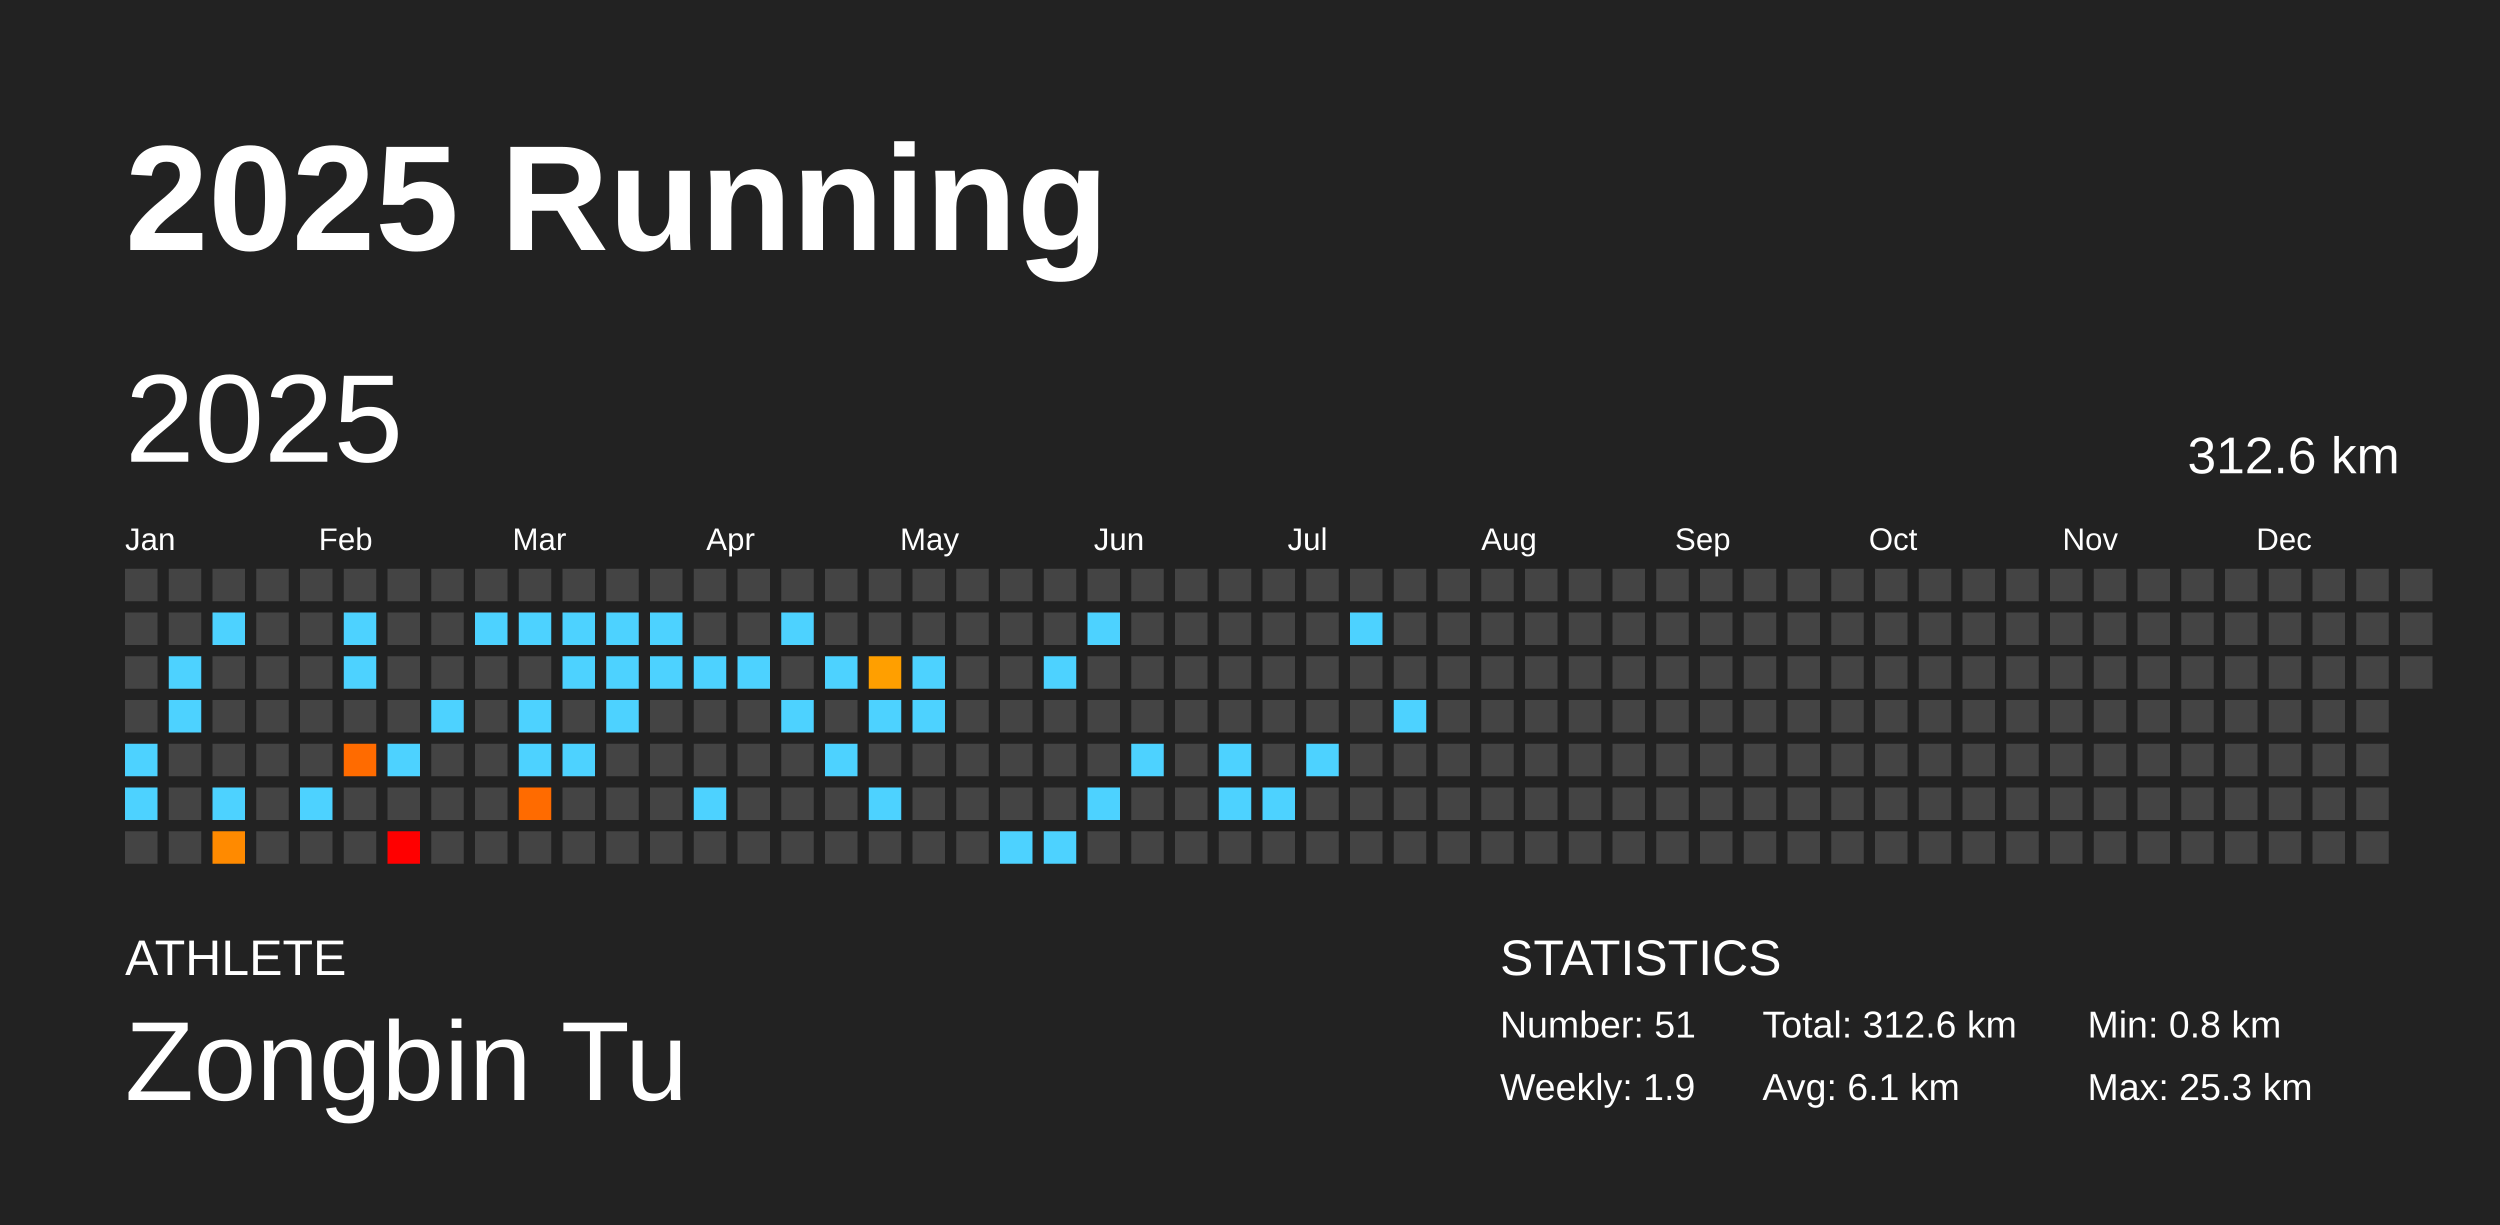
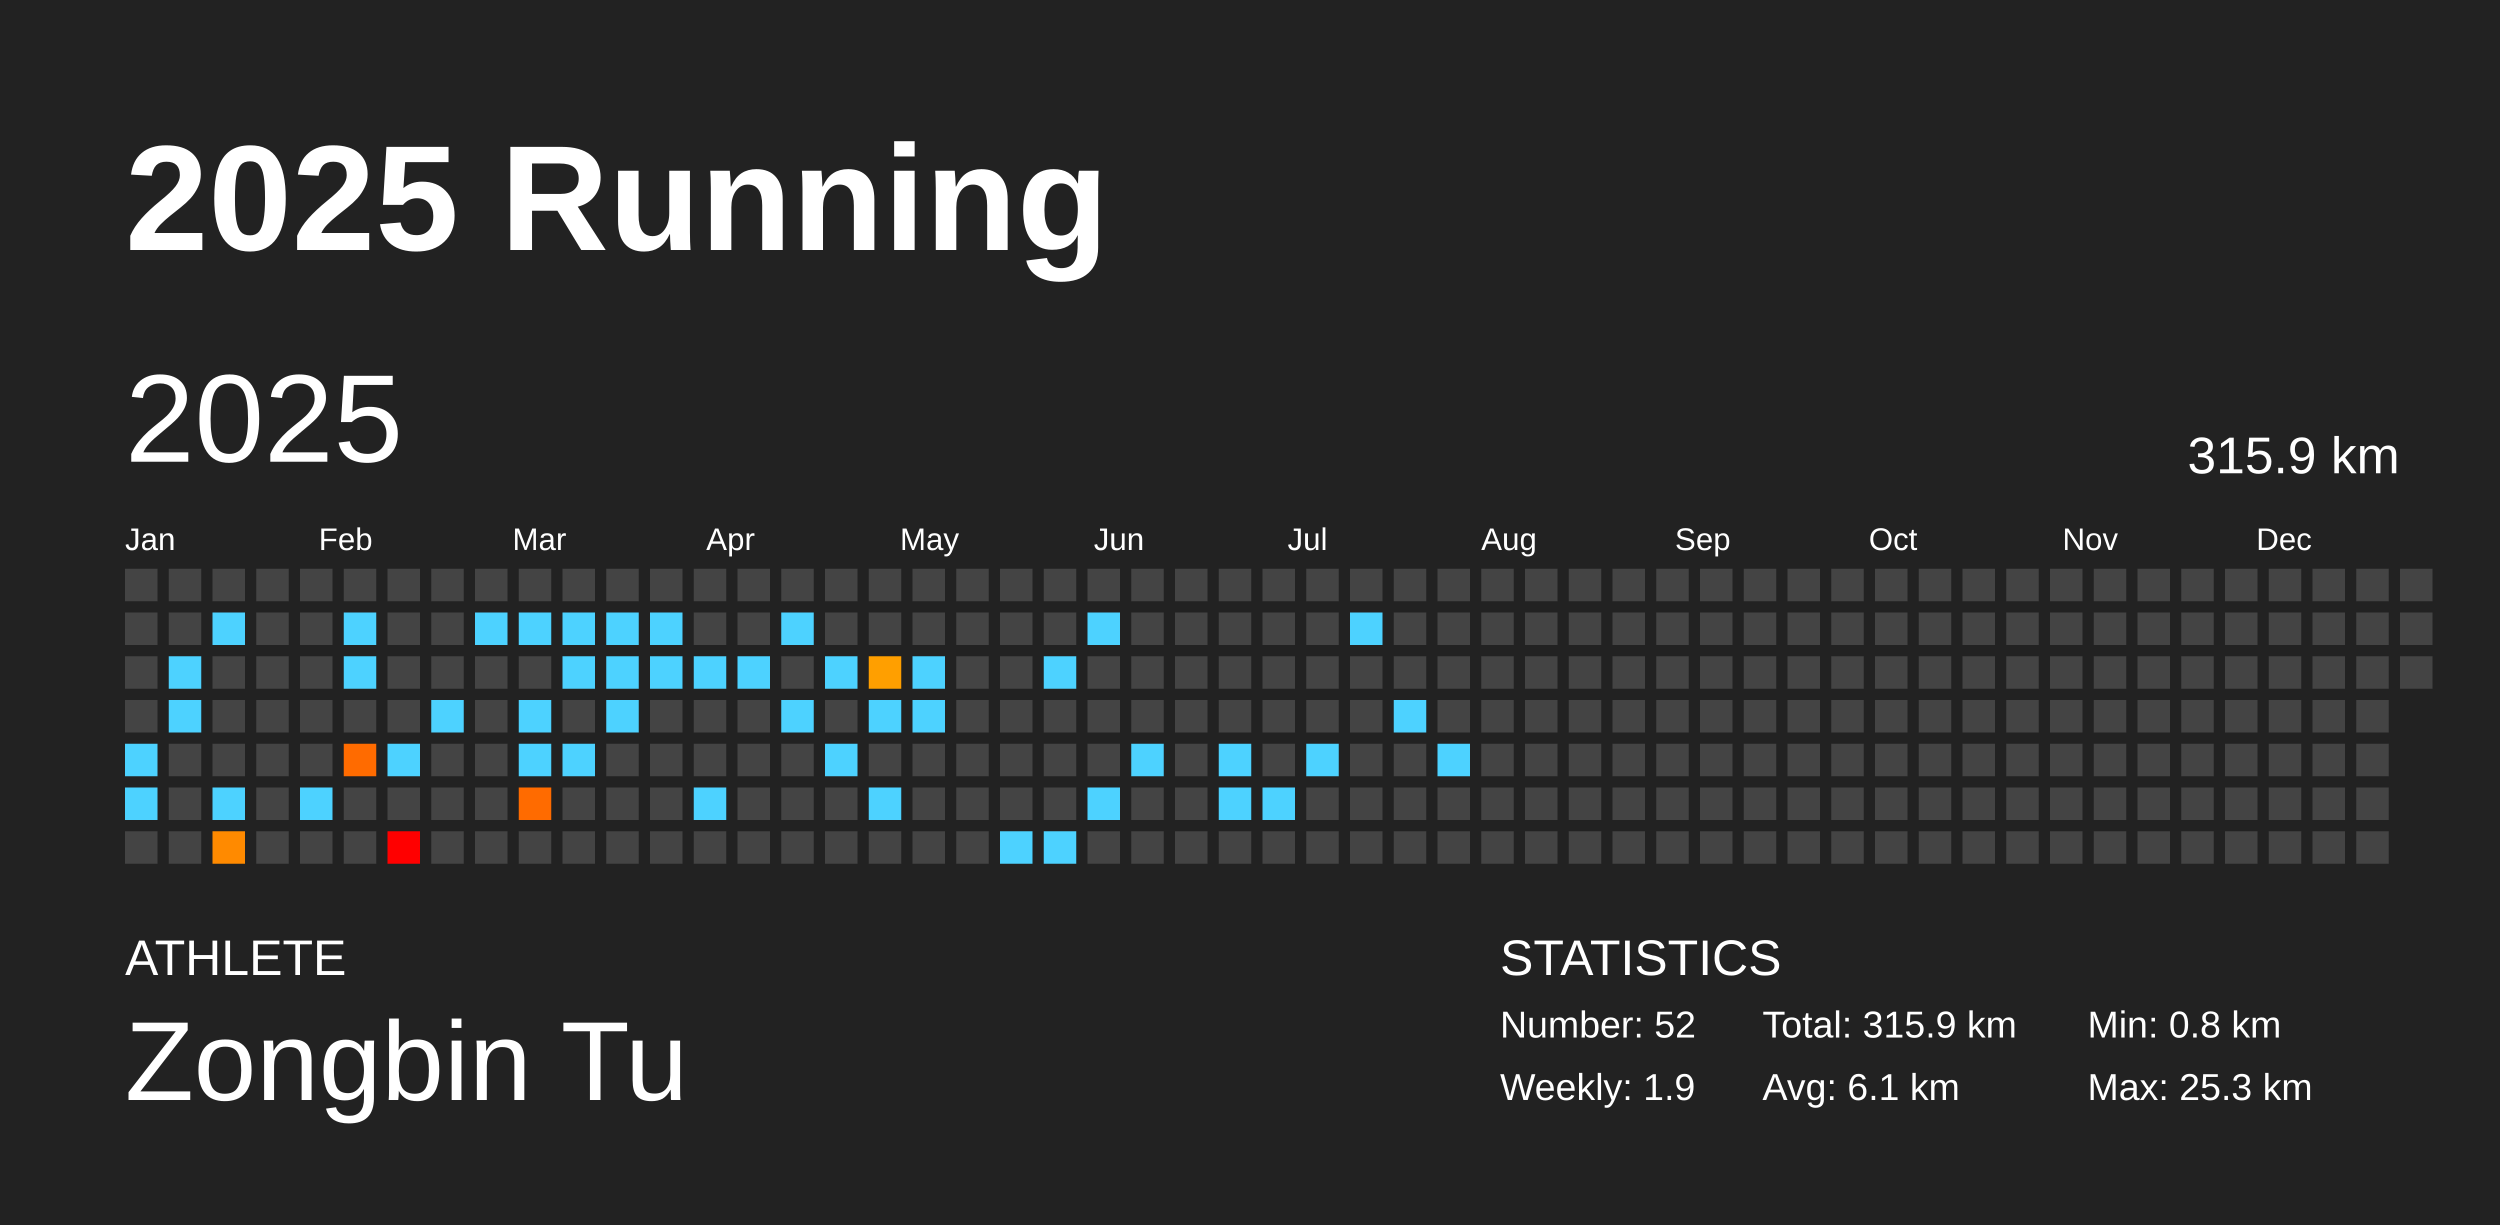
<svg xmlns="http://www.w3.org/2000/svg" baseProfile="full" height="98mm" version="1.1" viewBox="0,0,200,98" width="200mm">
  <defs />
  <rect fill="#222222" height="98" width="200" x="0" y="0" />
  <text fill="#FFFFFF" style="font-size:12px; font-family:Arial; font-weight:bold;" x="10" y="20">2025 Running</text>
  <text fill="#FFFFFF" style="font-size:4px; font-family:Arial" x="10" y="78">ATHLETE</text>
  <text fill="#FFFFFF" style="font-size:9px; font-family:Arial" x="10" y="88">Zongbin Tu</text>
  <text fill="#FFFFFF" style="font-size:4px; font-family:Arial" x="120" y="78">STATISTICS</text>
-   <text fill="#FFFFFF" style="font-size:3px; font-family:Arial" x="120" y="83">Number: 51</text>
+   <text fill="#FFFFFF" style="font-size:3px; font-family:Arial" x="120" y="83">Number: 52</text>
  <text fill="#FFFFFF" style="font-size:3px; font-family:Arial" x="120" y="88">Weekly: 1.9</text>
-   <text fill="#FFFFFF" style="font-size:3px; font-family:Arial" x="141" y="83">Total: 312.6 km</text>
+   <text fill="#FFFFFF" style="font-size:3px; font-family:Arial" x="141" y="83">Total: 315.9 km</text>
  <text fill="#FFFFFF" style="font-size:3px; font-family:Arial" x="141" y="88">Avg: 6.1 km</text>
  <text fill="#FFFFFF" style="font-size:3px; font-family:Arial" x="167" y="83">Min: 0.8 km</text>
  <text fill="#FFFFFF" style="font-size:3px; font-family:Arial" x="167" y="88">Max: 25.3 km</text>
  <text dominant-baseline="hanging" fill="#FFFFFF" style="font-size:10.0px; font-family:Arial;" x="10" y="30">2025</text>
-   <text dominant-baseline="hanging" fill="#FFFFFF" style="font-size:4.125px; font-family:Arial;" x="175" y="35">312.6 km</text>
+   <text dominant-baseline="hanging" fill="#FFFFFF" style="font-size:4.125px; font-family:Arial;" x="175" y="35">315.9 km</text>
  <text fill="#FFFFFF" style="font-size:2.5px; font-family:Arial" x="10.0" y="44">Jan</text>
  <text fill="#FFFFFF" style="font-size:2.5px; font-family:Arial" x="25.5" y="44">Feb</text>
  <text fill="#FFFFFF" style="font-size:2.5px; font-family:Arial" x="41.0" y="44">Mar</text>
  <text fill="#FFFFFF" style="font-size:2.5px; font-family:Arial" x="56.5" y="44">Apr</text>
  <text fill="#FFFFFF" style="font-size:2.5px; font-family:Arial" x="72.0" y="44">May</text>
  <text fill="#FFFFFF" style="font-size:2.5px; font-family:Arial" x="87.5" y="44">Jun</text>
  <text fill="#FFFFFF" style="font-size:2.5px; font-family:Arial" x="103.0" y="44">Jul</text>
  <text fill="#FFFFFF" style="font-size:2.5px; font-family:Arial" x="118.5" y="44">Aug</text>
  <text fill="#FFFFFF" style="font-size:2.5px; font-family:Arial" x="134.0" y="44">Sep</text>
  <text fill="#FFFFFF" style="font-size:2.5px; font-family:Arial" x="149.5" y="44">Oct</text>
  <text fill="#FFFFFF" style="font-size:2.5px; font-family:Arial" x="165.0" y="44">Nov</text>
  <text fill="#FFFFFF" style="font-size:2.5px; font-family:Arial" x="180.5" y="44">Dec</text>
  <rect fill="#444444" height="2.6" width="2.6" x="10.0" y="45.5" />
  <rect fill="#444444" height="2.6" width="2.6" x="10.0" y="49.0" />
  <rect fill="#444444" height="2.6" width="2.6" x="10.0" y="52.5" />
  <rect fill="#444444" height="2.6" width="2.6" x="10.0" y="56.0" />
  <rect fill="#4dd2ff" height="2.6" width="2.6" x="10.0" y="59.5" />
  <rect fill="#4dd2ff" height="2.6" width="2.6" x="10.0" y="63.0" />
  <rect fill="#444444" height="2.6" width="2.6" x="10.0" y="66.5" />
  <rect fill="#444444" height="2.6" width="2.6" x="13.5" y="45.5" />
  <rect fill="#444444" height="2.6" width="2.6" x="13.5" y="49.0" />
  <rect fill="#4dd2ff" height="2.6" width="2.6" x="13.5" y="52.5" />
  <rect fill="#4dd2ff" height="2.6" width="2.6" x="13.5" y="56.0" />
  <rect fill="#444444" height="2.6" width="2.6" x="13.5" y="59.5" />
  <rect fill="#444444" height="2.6" width="2.6" x="13.5" y="63.0" />
  <rect fill="#444444" height="2.6" width="2.6" x="13.5" y="66.5" />
  <rect fill="#444444" height="2.6" width="2.6" x="17.0" y="45.5" />
  <rect fill="#4dd2ff" height="2.6" width="2.6" x="17.0" y="49.0" />
  <rect fill="#444444" height="2.6" width="2.6" x="17.0" y="52.5" />
  <rect fill="#444444" height="2.6" width="2.6" x="17.0" y="56.0" />
  <rect fill="#444444" height="2.6" width="2.6" x="17.0" y="59.5" />
  <rect fill="#4dd2ff" height="2.6" width="2.6" x="17.0" y="63.0" />
  <rect fill="#ff8a00" height="2.6" width="2.6" x="17.0" y="66.5" />
  <rect fill="#444444" height="2.6" width="2.6" x="20.5" y="45.5" />
  <rect fill="#444444" height="2.6" width="2.6" x="20.5" y="49.0" />
  <rect fill="#444444" height="2.6" width="2.6" x="20.5" y="52.5" />
  <rect fill="#444444" height="2.6" width="2.6" x="20.5" y="56.0" />
  <rect fill="#444444" height="2.6" width="2.6" x="20.5" y="59.5" />
  <rect fill="#444444" height="2.6" width="2.6" x="20.5" y="63.0" />
  <rect fill="#444444" height="2.6" width="2.6" x="20.5" y="66.5" />
  <rect fill="#444444" height="2.6" width="2.6" x="24.0" y="45.5" />
  <rect fill="#444444" height="2.6" width="2.6" x="24.0" y="49.0" />
  <rect fill="#444444" height="2.6" width="2.6" x="24.0" y="52.5" />
  <rect fill="#444444" height="2.6" width="2.6" x="24.0" y="56.0" />
  <rect fill="#444444" height="2.6" width="2.6" x="24.0" y="59.5" />
  <rect fill="#4dd2ff" height="2.6" width="2.6" x="24.0" y="63.0" />
  <rect fill="#444444" height="2.6" width="2.6" x="24.0" y="66.5" />
  <rect fill="#444444" height="2.6" width="2.6" x="27.5" y="45.5" />
  <rect fill="#4dd2ff" height="2.6" width="2.6" x="27.5" y="49.0" />
  <rect fill="#4dd2ff" height="2.6" width="2.6" x="27.5" y="52.5" />
  <rect fill="#444444" height="2.6" width="2.6" x="27.5" y="56.0" />
  <rect fill="#ff6b00" height="2.6" width="2.6" x="27.5" y="59.5" />
  <rect fill="#444444" height="2.6" width="2.6" x="27.5" y="63.0" />
  <rect fill="#444444" height="2.6" width="2.6" x="27.5" y="66.5" />
  <rect fill="#444444" height="2.6" width="2.6" x="31.0" y="45.5" />
  <rect fill="#444444" height="2.6" width="2.6" x="31.0" y="49.0" />
  <rect fill="#444444" height="2.6" width="2.6" x="31.0" y="52.5" />
  <rect fill="#444444" height="2.6" width="2.6" x="31.0" y="56.0" />
  <rect fill="#4dd2ff" height="2.6" width="2.6" x="31.0" y="59.5" />
  <rect fill="#444444" height="2.6" width="2.6" x="31.0" y="63.0" />
  <rect fill="red" height="2.6" width="2.6" x="31.0" y="66.5" />
  <rect fill="#444444" height="2.6" width="2.6" x="34.5" y="45.5" />
  <rect fill="#444444" height="2.6" width="2.6" x="34.5" y="49.0" />
  <rect fill="#444444" height="2.6" width="2.6" x="34.5" y="52.5" />
  <rect fill="#4dd2ff" height="2.6" width="2.6" x="34.5" y="56.0" />
  <rect fill="#444444" height="2.6" width="2.6" x="34.5" y="59.5" />
  <rect fill="#444444" height="2.6" width="2.6" x="34.5" y="63.0" />
  <rect fill="#444444" height="2.6" width="2.6" x="34.5" y="66.5" />
  <rect fill="#444444" height="2.6" width="2.6" x="38.0" y="45.5" />
  <rect fill="#4dd2ff" height="2.6" width="2.6" x="38.0" y="49.0" />
  <rect fill="#444444" height="2.6" width="2.6" x="38.0" y="52.5" />
  <rect fill="#444444" height="2.6" width="2.6" x="38.0" y="56.0" />
  <rect fill="#444444" height="2.6" width="2.6" x="38.0" y="59.5" />
  <rect fill="#444444" height="2.6" width="2.6" x="38.0" y="63.0" />
  <rect fill="#444444" height="2.6" width="2.6" x="38.0" y="66.5" />
  <rect fill="#444444" height="2.6" width="2.6" x="41.5" y="45.5" />
  <rect fill="#4dd2ff" height="2.6" width="2.6" x="41.5" y="49.0" />
  <rect fill="#444444" height="2.6" width="2.6" x="41.5" y="52.5" />
  <rect fill="#4dd2ff" height="2.6" width="2.6" x="41.5" y="56.0" />
  <rect fill="#4dd2ff" height="2.6" width="2.6" x="41.5" y="59.5" />
  <rect fill="#ff6b00" height="2.6" width="2.6" x="41.5" y="63.0" />
  <rect fill="#444444" height="2.6" width="2.6" x="41.5" y="66.5" />
  <rect fill="#444444" height="2.6" width="2.6" x="45.0" y="45.5" />
  <rect fill="#4dd2ff" height="2.6" width="2.6" x="45.0" y="49.0" />
  <rect fill="#4dd2ff" height="2.6" width="2.6" x="45.0" y="52.5" />
  <rect fill="#444444" height="2.6" width="2.6" x="45.0" y="56.0" />
  <rect fill="#4dd2ff" height="2.6" width="2.6" x="45.0" y="59.5" />
  <rect fill="#444444" height="2.6" width="2.6" x="45.0" y="63.0" />
  <rect fill="#444444" height="2.6" width="2.6" x="45.0" y="66.5" />
  <rect fill="#444444" height="2.6" width="2.6" x="48.5" y="45.5" />
  <rect fill="#4dd2ff" height="2.6" width="2.6" x="48.5" y="49.0" />
  <rect fill="#4dd2ff" height="2.6" width="2.6" x="48.5" y="52.5" />
  <rect fill="#4dd2ff" height="2.6" width="2.6" x="48.5" y="56.0" />
  <rect fill="#444444" height="2.6" width="2.6" x="48.5" y="59.5" />
  <rect fill="#444444" height="2.6" width="2.6" x="48.5" y="63.0" />
  <rect fill="#444444" height="2.6" width="2.6" x="48.5" y="66.5" />
  <rect fill="#444444" height="2.6" width="2.6" x="52.0" y="45.5" />
  <rect fill="#4dd2ff" height="2.6" width="2.6" x="52.0" y="49.0" />
  <rect fill="#4dd2ff" height="2.6" width="2.6" x="52.0" y="52.5" />
  <rect fill="#444444" height="2.6" width="2.6" x="52.0" y="56.0" />
  <rect fill="#444444" height="2.6" width="2.6" x="52.0" y="59.5" />
  <rect fill="#444444" height="2.6" width="2.6" x="52.0" y="63.0" />
  <rect fill="#444444" height="2.6" width="2.6" x="52.0" y="66.5" />
  <rect fill="#444444" height="2.6" width="2.6" x="55.5" y="45.5" />
  <rect fill="#444444" height="2.6" width="2.6" x="55.5" y="49.0" />
  <rect fill="#4dd2ff" height="2.6" width="2.6" x="55.5" y="52.5" />
  <rect fill="#444444" height="2.6" width="2.6" x="55.5" y="56.0" />
  <rect fill="#444444" height="2.6" width="2.6" x="55.5" y="59.5" />
  <rect fill="#4dd2ff" height="2.6" width="2.6" x="55.5" y="63.0" />
  <rect fill="#444444" height="2.6" width="2.6" x="55.5" y="66.5" />
  <rect fill="#444444" height="2.6" width="2.6" x="59.0" y="45.5" />
  <rect fill="#444444" height="2.6" width="2.6" x="59.0" y="49.0" />
  <rect fill="#4dd2ff" height="2.6" width="2.6" x="59.0" y="52.5" />
  <rect fill="#444444" height="2.6" width="2.6" x="59.0" y="56.0" />
  <rect fill="#444444" height="2.6" width="2.6" x="59.0" y="59.5" />
  <rect fill="#444444" height="2.6" width="2.6" x="59.0" y="63.0" />
  <rect fill="#444444" height="2.6" width="2.6" x="59.0" y="66.5" />
  <rect fill="#444444" height="2.6" width="2.6" x="62.5" y="45.5" />
  <rect fill="#4dd2ff" height="2.6" width="2.6" x="62.5" y="49.0" />
  <rect fill="#444444" height="2.6" width="2.6" x="62.5" y="52.5" />
  <rect fill="#4dd2ff" height="2.6" width="2.6" x="62.5" y="56.0" />
  <rect fill="#444444" height="2.6" width="2.6" x="62.5" y="59.5" />
  <rect fill="#444444" height="2.6" width="2.6" x="62.5" y="63.0" />
  <rect fill="#444444" height="2.6" width="2.6" x="62.5" y="66.5" />
  <rect fill="#444444" height="2.6" width="2.6" x="66.0" y="45.5" />
  <rect fill="#444444" height="2.6" width="2.6" x="66.0" y="49.0" />
  <rect fill="#4dd2ff" height="2.6" width="2.6" x="66.0" y="52.5" />
  <rect fill="#444444" height="2.6" width="2.6" x="66.0" y="56.0" />
  <rect fill="#4dd2ff" height="2.6" width="2.6" x="66.0" y="59.5" />
  <rect fill="#444444" height="2.6" width="2.6" x="66.0" y="63.0" />
  <rect fill="#444444" height="2.6" width="2.6" x="66.0" y="66.5" />
  <rect fill="#444444" height="2.6" width="2.6" x="69.5" y="45.5" />
  <rect fill="#444444" height="2.6" width="2.6" x="69.5" y="49.0" />
  <rect fill="#ff9f00" height="2.6" width="2.6" x="69.5" y="52.5" />
  <rect fill="#4dd2ff" height="2.6" width="2.6" x="69.5" y="56.0" />
  <rect fill="#444444" height="2.6" width="2.6" x="69.5" y="59.5" />
  <rect fill="#4dd2ff" height="2.6" width="2.6" x="69.5" y="63.0" />
  <rect fill="#444444" height="2.6" width="2.6" x="69.5" y="66.5" />
  <rect fill="#444444" height="2.6" width="2.6" x="73.0" y="45.5" />
  <rect fill="#444444" height="2.6" width="2.6" x="73.0" y="49.0" />
  <rect fill="#4dd2ff" height="2.6" width="2.6" x="73.0" y="52.5" />
  <rect fill="#4dd2ff" height="2.6" width="2.6" x="73.0" y="56.0" />
  <rect fill="#444444" height="2.6" width="2.6" x="73.0" y="59.5" />
  <rect fill="#444444" height="2.6" width="2.6" x="73.0" y="63.0" />
  <rect fill="#444444" height="2.6" width="2.6" x="73.0" y="66.5" />
  <rect fill="#444444" height="2.6" width="2.6" x="76.5" y="45.5" />
  <rect fill="#444444" height="2.6" width="2.6" x="76.5" y="49.0" />
  <rect fill="#444444" height="2.6" width="2.6" x="76.5" y="52.5" />
  <rect fill="#444444" height="2.6" width="2.6" x="76.5" y="56.0" />
  <rect fill="#444444" height="2.6" width="2.6" x="76.5" y="59.5" />
  <rect fill="#444444" height="2.6" width="2.6" x="76.5" y="63.0" />
  <rect fill="#444444" height="2.6" width="2.6" x="76.5" y="66.5" />
  <rect fill="#444444" height="2.6" width="2.6" x="80.0" y="45.5" />
  <rect fill="#444444" height="2.6" width="2.6" x="80.0" y="49.0" />
  <rect fill="#444444" height="2.6" width="2.6" x="80.0" y="52.5" />
  <rect fill="#444444" height="2.6" width="2.6" x="80.0" y="56.0" />
  <rect fill="#444444" height="2.6" width="2.6" x="80.0" y="59.5" />
  <rect fill="#444444" height="2.6" width="2.6" x="80.0" y="63.0" />
  <rect fill="#4dd2ff" height="2.6" width="2.6" x="80.0" y="66.5" />
  <rect fill="#444444" height="2.6" width="2.6" x="83.5" y="45.5" />
  <rect fill="#444444" height="2.6" width="2.6" x="83.5" y="49.0" />
  <rect fill="#4dd2ff" height="2.6" width="2.6" x="83.5" y="52.5" />
  <rect fill="#444444" height="2.6" width="2.6" x="83.5" y="56.0" />
  <rect fill="#444444" height="2.6" width="2.6" x="83.5" y="59.5" />
  <rect fill="#444444" height="2.6" width="2.6" x="83.5" y="63.0" />
  <rect fill="#4dd2ff" height="2.6" width="2.6" x="83.5" y="66.5" />
  <rect fill="#444444" height="2.6" width="2.6" x="87.0" y="45.5" />
  <rect fill="#4dd2ff" height="2.6" width="2.6" x="87.0" y="49.0" />
  <rect fill="#444444" height="2.6" width="2.6" x="87.0" y="52.5" />
  <rect fill="#444444" height="2.6" width="2.6" x="87.0" y="56.0" />
  <rect fill="#444444" height="2.6" width="2.6" x="87.0" y="59.5" />
  <rect fill="#4dd2ff" height="2.6" width="2.6" x="87.0" y="63.0" />
  <rect fill="#444444" height="2.6" width="2.6" x="87.0" y="66.5" />
  <rect fill="#444444" height="2.6" width="2.6" x="90.5" y="45.5" />
  <rect fill="#444444" height="2.6" width="2.6" x="90.5" y="49.0" />
  <rect fill="#444444" height="2.6" width="2.6" x="90.5" y="52.5" />
  <rect fill="#444444" height="2.6" width="2.6" x="90.5" y="56.0" />
  <rect fill="#4dd2ff" height="2.6" width="2.6" x="90.5" y="59.5" />
  <rect fill="#444444" height="2.6" width="2.6" x="90.5" y="63.0" />
  <rect fill="#444444" height="2.6" width="2.6" x="90.5" y="66.5" />
  <rect fill="#444444" height="2.6" width="2.6" x="94.0" y="45.5" />
  <rect fill="#444444" height="2.6" width="2.6" x="94.0" y="49.0" />
  <rect fill="#444444" height="2.6" width="2.6" x="94.0" y="52.5" />
  <rect fill="#444444" height="2.6" width="2.6" x="94.0" y="56.0" />
  <rect fill="#444444" height="2.6" width="2.6" x="94.0" y="59.5" />
  <rect fill="#444444" height="2.6" width="2.6" x="94.0" y="63.0" />
  <rect fill="#444444" height="2.6" width="2.6" x="94.0" y="66.5" />
  <rect fill="#444444" height="2.6" width="2.6" x="97.5" y="45.5" />
  <rect fill="#444444" height="2.6" width="2.6" x="97.5" y="49.0" />
  <rect fill="#444444" height="2.6" width="2.6" x="97.5" y="52.5" />
  <rect fill="#444444" height="2.6" width="2.6" x="97.5" y="56.0" />
  <rect fill="#4dd2ff" height="2.6" width="2.6" x="97.5" y="59.5" />
  <rect fill="#4dd2ff" height="2.6" width="2.6" x="97.5" y="63.0" />
  <rect fill="#444444" height="2.6" width="2.6" x="97.5" y="66.5" />
  <rect fill="#444444" height="2.6" width="2.6" x="101.0" y="45.5" />
  <rect fill="#444444" height="2.6" width="2.6" x="101.0" y="49.0" />
  <rect fill="#444444" height="2.6" width="2.6" x="101.0" y="52.5" />
  <rect fill="#444444" height="2.6" width="2.6" x="101.0" y="56.0" />
  <rect fill="#444444" height="2.6" width="2.6" x="101.0" y="59.5" />
  <rect fill="#4dd2ff" height="2.6" width="2.6" x="101.0" y="63.0" />
  <rect fill="#444444" height="2.6" width="2.6" x="101.0" y="66.5" />
  <rect fill="#444444" height="2.6" width="2.6" x="104.5" y="45.5" />
  <rect fill="#444444" height="2.6" width="2.6" x="104.5" y="49.0" />
  <rect fill="#444444" height="2.6" width="2.6" x="104.5" y="52.5" />
  <rect fill="#444444" height="2.6" width="2.6" x="104.5" y="56.0" />
  <rect fill="#4dd2ff" height="2.6" width="2.6" x="104.5" y="59.5" />
  <rect fill="#444444" height="2.6" width="2.6" x="104.5" y="63.0" />
  <rect fill="#444444" height="2.6" width="2.6" x="104.5" y="66.5" />
  <rect fill="#444444" height="2.6" width="2.6" x="108.0" y="45.5" />
  <rect fill="#4dd2ff" height="2.6" width="2.6" x="108.0" y="49.0" />
  <rect fill="#444444" height="2.6" width="2.6" x="108.0" y="52.5" />
  <rect fill="#444444" height="2.6" width="2.6" x="108.0" y="56.0" />
  <rect fill="#444444" height="2.6" width="2.6" x="108.0" y="59.5" />
  <rect fill="#444444" height="2.6" width="2.6" x="108.0" y="63.0" />
  <rect fill="#444444" height="2.6" width="2.6" x="108.0" y="66.5" />
  <rect fill="#444444" height="2.6" width="2.6" x="111.5" y="45.5" />
  <rect fill="#444444" height="2.6" width="2.6" x="111.5" y="49.0" />
  <rect fill="#444444" height="2.6" width="2.6" x="111.5" y="52.5" />
  <rect fill="#4dd2ff" height="2.6" width="2.6" x="111.5" y="56.0" />
  <rect fill="#444444" height="2.6" width="2.6" x="111.5" y="59.5" />
  <rect fill="#444444" height="2.6" width="2.6" x="111.5" y="63.0" />
  <rect fill="#444444" height="2.6" width="2.6" x="111.5" y="66.5" />
  <rect fill="#444444" height="2.6" width="2.6" x="115.0" y="45.5" />
  <rect fill="#444444" height="2.6" width="2.6" x="115.0" y="49.0" />
  <rect fill="#444444" height="2.6" width="2.6" x="115.0" y="52.5" />
  <rect fill="#444444" height="2.6" width="2.6" x="115.0" y="56.0" />
-   <rect fill="#444444" height="2.6" width="2.6" x="115.0" y="59.5" />
+   <rect fill="#4dd2ff" height="2.6" width="2.6" x="115.0" y="59.5" />
  <rect fill="#444444" height="2.6" width="2.6" x="115.0" y="63.0" />
  <rect fill="#444444" height="2.6" width="2.6" x="115.0" y="66.5" />
  <rect fill="#444444" height="2.6" width="2.6" x="118.5" y="45.5" />
  <rect fill="#444444" height="2.6" width="2.6" x="118.5" y="49.0" />
  <rect fill="#444444" height="2.6" width="2.6" x="118.5" y="52.5" />
  <rect fill="#444444" height="2.6" width="2.6" x="118.5" y="56.0" />
  <rect fill="#444444" height="2.6" width="2.6" x="118.5" y="59.5" />
  <rect fill="#444444" height="2.6" width="2.6" x="118.5" y="63.0" />
  <rect fill="#444444" height="2.6" width="2.6" x="118.5" y="66.5" />
  <rect fill="#444444" height="2.6" width="2.6" x="122.0" y="45.5" />
  <rect fill="#444444" height="2.6" width="2.6" x="122.0" y="49.0" />
  <rect fill="#444444" height="2.6" width="2.6" x="122.0" y="52.5" />
  <rect fill="#444444" height="2.6" width="2.6" x="122.0" y="56.0" />
  <rect fill="#444444" height="2.6" width="2.6" x="122.0" y="59.5" />
  <rect fill="#444444" height="2.6" width="2.6" x="122.0" y="63.0" />
  <rect fill="#444444" height="2.6" width="2.6" x="122.0" y="66.5" />
  <rect fill="#444444" height="2.6" width="2.6" x="125.5" y="45.5" />
  <rect fill="#444444" height="2.6" width="2.6" x="125.5" y="49.0" />
  <rect fill="#444444" height="2.6" width="2.6" x="125.5" y="52.5" />
  <rect fill="#444444" height="2.6" width="2.6" x="125.5" y="56.0" />
  <rect fill="#444444" height="2.6" width="2.6" x="125.5" y="59.5" />
  <rect fill="#444444" height="2.6" width="2.6" x="125.5" y="63.0" />
  <rect fill="#444444" height="2.6" width="2.6" x="125.5" y="66.5" />
  <rect fill="#444444" height="2.6" width="2.6" x="129.0" y="45.5" />
  <rect fill="#444444" height="2.6" width="2.6" x="129.0" y="49.0" />
  <rect fill="#444444" height="2.6" width="2.6" x="129.0" y="52.5" />
  <rect fill="#444444" height="2.6" width="2.6" x="129.0" y="56.0" />
  <rect fill="#444444" height="2.6" width="2.6" x="129.0" y="59.5" />
  <rect fill="#444444" height="2.6" width="2.6" x="129.0" y="63.0" />
  <rect fill="#444444" height="2.6" width="2.6" x="129.0" y="66.5" />
  <rect fill="#444444" height="2.6" width="2.6" x="132.5" y="45.5" />
  <rect fill="#444444" height="2.6" width="2.6" x="132.5" y="49.0" />
  <rect fill="#444444" height="2.6" width="2.6" x="132.5" y="52.5" />
  <rect fill="#444444" height="2.6" width="2.6" x="132.5" y="56.0" />
  <rect fill="#444444" height="2.6" width="2.6" x="132.5" y="59.5" />
  <rect fill="#444444" height="2.6" width="2.6" x="132.5" y="63.0" />
  <rect fill="#444444" height="2.6" width="2.6" x="132.5" y="66.5" />
  <rect fill="#444444" height="2.6" width="2.6" x="136.0" y="45.5" />
  <rect fill="#444444" height="2.6" width="2.6" x="136.0" y="49.0" />
  <rect fill="#444444" height="2.6" width="2.6" x="136.0" y="52.5" />
  <rect fill="#444444" height="2.6" width="2.6" x="136.0" y="56.0" />
  <rect fill="#444444" height="2.6" width="2.6" x="136.0" y="59.5" />
  <rect fill="#444444" height="2.6" width="2.6" x="136.0" y="63.0" />
  <rect fill="#444444" height="2.6" width="2.6" x="136.0" y="66.5" />
  <rect fill="#444444" height="2.6" width="2.6" x="139.5" y="45.5" />
  <rect fill="#444444" height="2.6" width="2.6" x="139.5" y="49.0" />
  <rect fill="#444444" height="2.6" width="2.6" x="139.5" y="52.5" />
  <rect fill="#444444" height="2.6" width="2.6" x="139.5" y="56.0" />
  <rect fill="#444444" height="2.6" width="2.6" x="139.5" y="59.5" />
  <rect fill="#444444" height="2.6" width="2.6" x="139.5" y="63.0" />
  <rect fill="#444444" height="2.6" width="2.6" x="139.5" y="66.5" />
  <rect fill="#444444" height="2.6" width="2.6" x="143.0" y="45.5" />
  <rect fill="#444444" height="2.6" width="2.6" x="143.0" y="49.0" />
  <rect fill="#444444" height="2.6" width="2.6" x="143.0" y="52.5" />
  <rect fill="#444444" height="2.6" width="2.6" x="143.0" y="56.0" />
  <rect fill="#444444" height="2.6" width="2.6" x="143.0" y="59.5" />
  <rect fill="#444444" height="2.6" width="2.6" x="143.0" y="63.0" />
  <rect fill="#444444" height="2.6" width="2.6" x="143.0" y="66.5" />
  <rect fill="#444444" height="2.6" width="2.6" x="146.5" y="45.5" />
  <rect fill="#444444" height="2.6" width="2.6" x="146.5" y="49.0" />
  <rect fill="#444444" height="2.6" width="2.6" x="146.5" y="52.5" />
  <rect fill="#444444" height="2.6" width="2.6" x="146.5" y="56.0" />
  <rect fill="#444444" height="2.6" width="2.6" x="146.5" y="59.5" />
  <rect fill="#444444" height="2.6" width="2.6" x="146.5" y="63.0" />
  <rect fill="#444444" height="2.6" width="2.6" x="146.5" y="66.5" />
  <rect fill="#444444" height="2.6" width="2.6" x="150.0" y="45.5" />
  <rect fill="#444444" height="2.6" width="2.6" x="150.0" y="49.0" />
  <rect fill="#444444" height="2.6" width="2.6" x="150.0" y="52.5" />
  <rect fill="#444444" height="2.6" width="2.6" x="150.0" y="56.0" />
  <rect fill="#444444" height="2.6" width="2.6" x="150.0" y="59.5" />
  <rect fill="#444444" height="2.6" width="2.6" x="150.0" y="63.0" />
  <rect fill="#444444" height="2.6" width="2.6" x="150.0" y="66.5" />
  <rect fill="#444444" height="2.6" width="2.6" x="153.5" y="45.5" />
  <rect fill="#444444" height="2.6" width="2.6" x="153.5" y="49.0" />
  <rect fill="#444444" height="2.6" width="2.6" x="153.5" y="52.5" />
  <rect fill="#444444" height="2.6" width="2.6" x="153.5" y="56.0" />
  <rect fill="#444444" height="2.6" width="2.6" x="153.5" y="59.5" />
  <rect fill="#444444" height="2.6" width="2.6" x="153.5" y="63.0" />
  <rect fill="#444444" height="2.6" width="2.6" x="153.5" y="66.5" />
  <rect fill="#444444" height="2.6" width="2.6" x="157.0" y="45.5" />
  <rect fill="#444444" height="2.6" width="2.6" x="157.0" y="49.0" />
  <rect fill="#444444" height="2.6" width="2.6" x="157.0" y="52.5" />
  <rect fill="#444444" height="2.6" width="2.6" x="157.0" y="56.0" />
  <rect fill="#444444" height="2.6" width="2.6" x="157.0" y="59.5" />
  <rect fill="#444444" height="2.6" width="2.6" x="157.0" y="63.0" />
  <rect fill="#444444" height="2.6" width="2.6" x="157.0" y="66.5" />
  <rect fill="#444444" height="2.6" width="2.6" x="160.5" y="45.5" />
  <rect fill="#444444" height="2.6" width="2.6" x="160.5" y="49.0" />
  <rect fill="#444444" height="2.6" width="2.6" x="160.5" y="52.5" />
  <rect fill="#444444" height="2.6" width="2.6" x="160.5" y="56.0" />
  <rect fill="#444444" height="2.6" width="2.6" x="160.5" y="59.5" />
  <rect fill="#444444" height="2.6" width="2.6" x="160.5" y="63.0" />
  <rect fill="#444444" height="2.6" width="2.6" x="160.5" y="66.5" />
  <rect fill="#444444" height="2.6" width="2.6" x="164.0" y="45.5" />
  <rect fill="#444444" height="2.6" width="2.6" x="164.0" y="49.0" />
  <rect fill="#444444" height="2.6" width="2.6" x="164.0" y="52.5" />
  <rect fill="#444444" height="2.6" width="2.6" x="164.0" y="56.0" />
  <rect fill="#444444" height="2.6" width="2.6" x="164.0" y="59.5" />
  <rect fill="#444444" height="2.6" width="2.6" x="164.0" y="63.0" />
  <rect fill="#444444" height="2.6" width="2.6" x="164.0" y="66.5" />
  <rect fill="#444444" height="2.6" width="2.6" x="167.5" y="45.5" />
  <rect fill="#444444" height="2.6" width="2.6" x="167.5" y="49.0" />
  <rect fill="#444444" height="2.6" width="2.6" x="167.5" y="52.5" />
  <rect fill="#444444" height="2.6" width="2.6" x="167.5" y="56.0" />
  <rect fill="#444444" height="2.6" width="2.6" x="167.5" y="59.5" />
  <rect fill="#444444" height="2.6" width="2.6" x="167.5" y="63.0" />
  <rect fill="#444444" height="2.6" width="2.6" x="167.5" y="66.5" />
  <rect fill="#444444" height="2.6" width="2.6" x="171.0" y="45.5" />
  <rect fill="#444444" height="2.6" width="2.6" x="171.0" y="49.0" />
  <rect fill="#444444" height="2.6" width="2.6" x="171.0" y="52.5" />
  <rect fill="#444444" height="2.6" width="2.6" x="171.0" y="56.0" />
  <rect fill="#444444" height="2.6" width="2.6" x="171.0" y="59.5" />
  <rect fill="#444444" height="2.6" width="2.6" x="171.0" y="63.0" />
  <rect fill="#444444" height="2.6" width="2.6" x="171.0" y="66.5" />
  <rect fill="#444444" height="2.6" width="2.6" x="174.5" y="45.5" />
  <rect fill="#444444" height="2.6" width="2.6" x="174.5" y="49.0" />
  <rect fill="#444444" height="2.6" width="2.6" x="174.5" y="52.5" />
  <rect fill="#444444" height="2.6" width="2.6" x="174.5" y="56.0" />
  <rect fill="#444444" height="2.6" width="2.6" x="174.5" y="59.5" />
  <rect fill="#444444" height="2.6" width="2.6" x="174.5" y="63.0" />
  <rect fill="#444444" height="2.6" width="2.6" x="174.5" y="66.5" />
  <rect fill="#444444" height="2.6" width="2.6" x="178.0" y="45.5" />
  <rect fill="#444444" height="2.6" width="2.6" x="178.0" y="49.0" />
  <rect fill="#444444" height="2.6" width="2.6" x="178.0" y="52.5" />
  <rect fill="#444444" height="2.6" width="2.6" x="178.0" y="56.0" />
  <rect fill="#444444" height="2.6" width="2.6" x="178.0" y="59.5" />
  <rect fill="#444444" height="2.6" width="2.6" x="178.0" y="63.0" />
  <rect fill="#444444" height="2.6" width="2.6" x="178.0" y="66.5" />
  <rect fill="#444444" height="2.6" width="2.6" x="181.5" y="45.5" />
  <rect fill="#444444" height="2.6" width="2.6" x="181.5" y="49.0" />
  <rect fill="#444444" height="2.6" width="2.6" x="181.5" y="52.5" />
  <rect fill="#444444" height="2.6" width="2.6" x="181.5" y="56.0" />
  <rect fill="#444444" height="2.6" width="2.6" x="181.5" y="59.5" />
  <rect fill="#444444" height="2.6" width="2.6" x="181.5" y="63.0" />
  <rect fill="#444444" height="2.6" width="2.6" x="181.5" y="66.5" />
  <rect fill="#444444" height="2.6" width="2.6" x="185.0" y="45.5" />
  <rect fill="#444444" height="2.6" width="2.6" x="185.0" y="49.0" />
  <rect fill="#444444" height="2.6" width="2.6" x="185.0" y="52.5" />
  <rect fill="#444444" height="2.6" width="2.6" x="185.0" y="56.0" />
  <rect fill="#444444" height="2.6" width="2.6" x="185.0" y="59.5" />
  <rect fill="#444444" height="2.6" width="2.6" x="185.0" y="63.0" />
  <rect fill="#444444" height="2.6" width="2.6" x="185.0" y="66.5" />
  <rect fill="#444444" height="2.6" width="2.6" x="188.5" y="45.5" />
  <rect fill="#444444" height="2.6" width="2.6" x="188.5" y="49.0" />
  <rect fill="#444444" height="2.6" width="2.6" x="188.5" y="52.5" />
  <rect fill="#444444" height="2.6" width="2.6" x="188.5" y="56.0" />
  <rect fill="#444444" height="2.6" width="2.6" x="188.5" y="59.5" />
  <rect fill="#444444" height="2.6" width="2.6" x="188.5" y="63.0" />
  <rect fill="#444444" height="2.6" width="2.6" x="188.5" y="66.5" />
  <rect fill="#444444" height="2.6" width="2.6" x="192.0" y="45.5" />
  <rect fill="#444444" height="2.6" width="2.6" x="192.0" y="49.0" />
  <rect fill="#444444" height="2.6" width="2.6" x="192.0" y="52.5" />
</svg>
